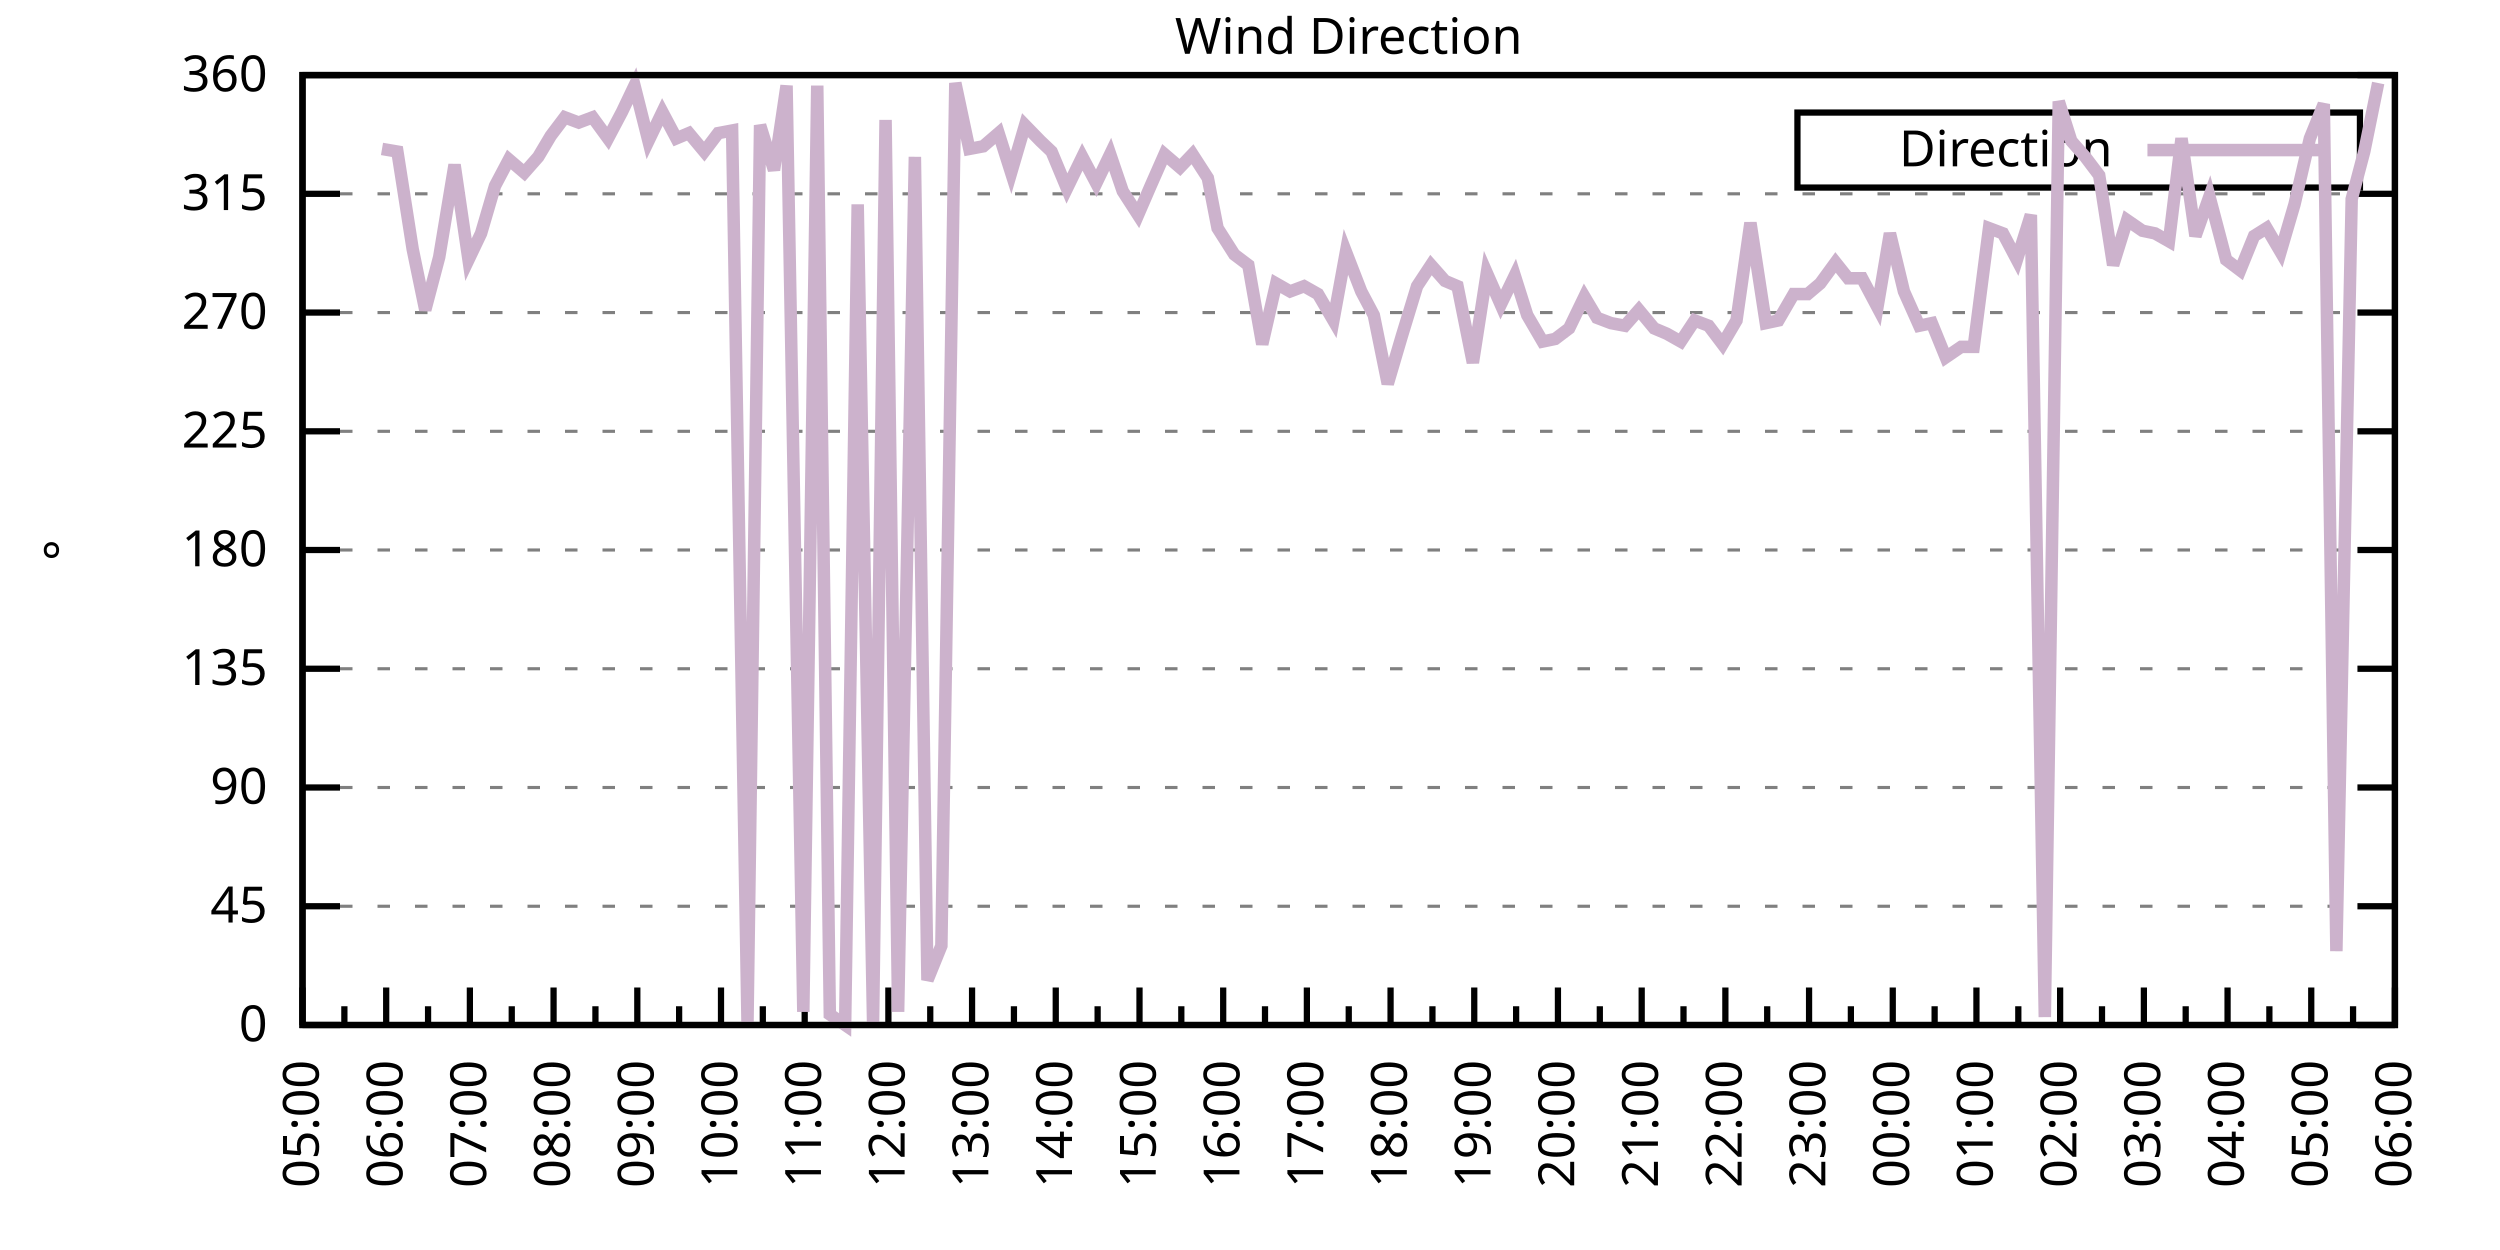
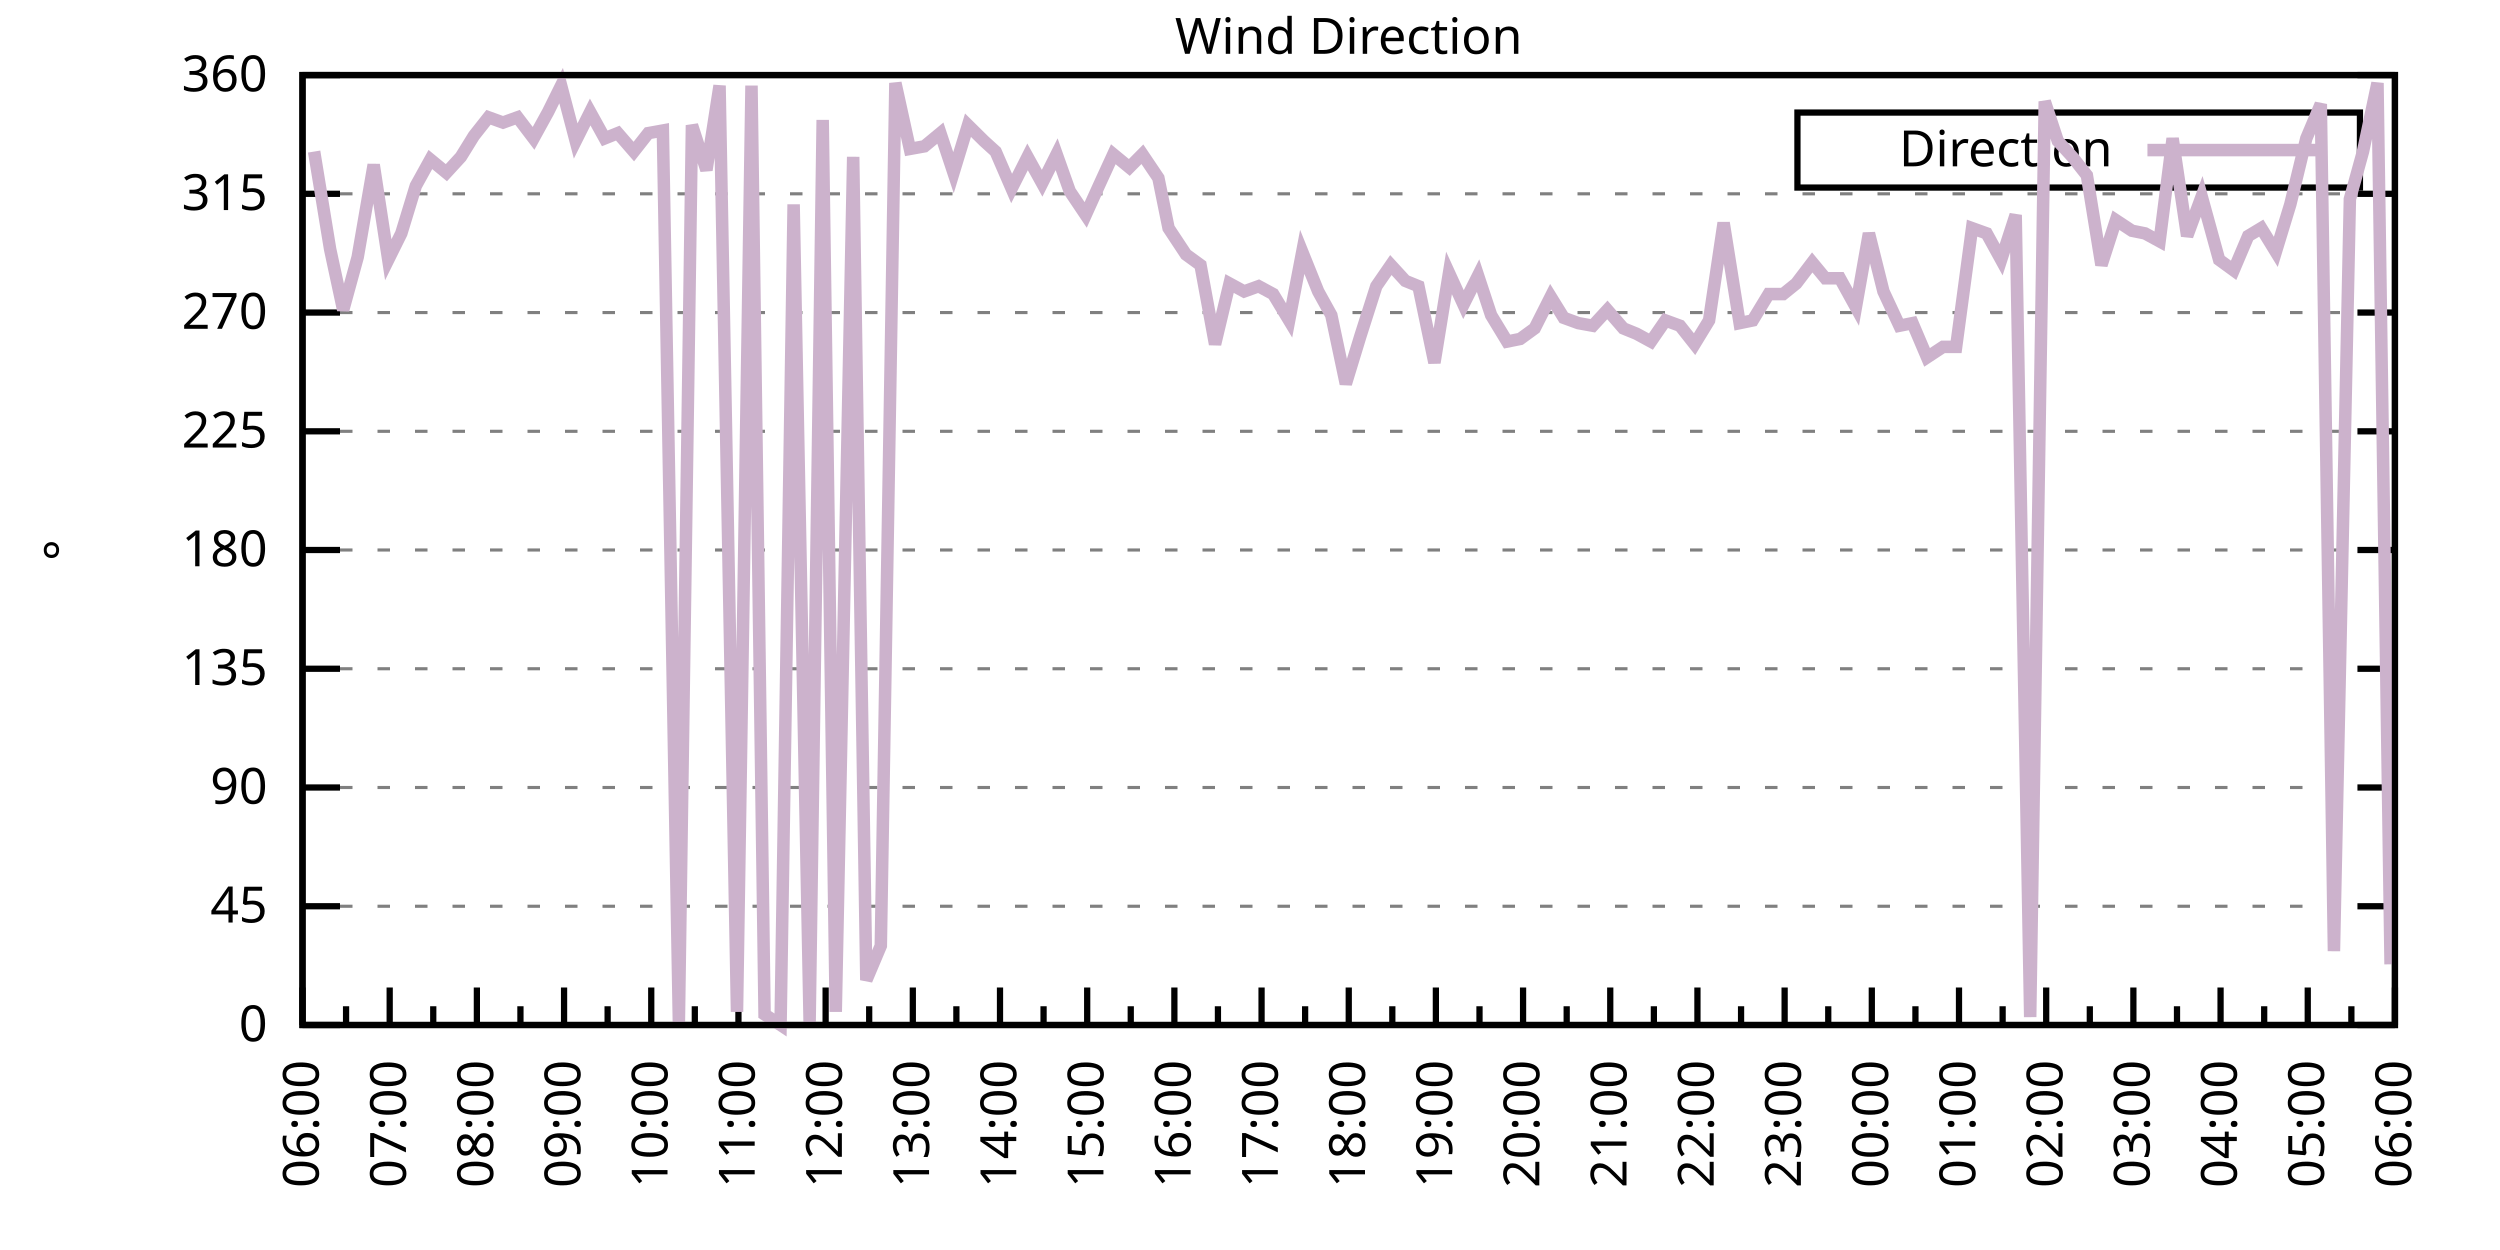
<svg xmlns="http://www.w3.org/2000/svg" xmlns:xlink="http://www.w3.org/1999/xlink" width="400" height="200" viewBox="0 0 400 200">
  <g id="gnuplot_canvas">
    <rect x="0" y="0" width="400" height="200" fill="none" />
    <defs>
      <circle id="gpDot" r="0.5" stroke-width="0.5" stroke="currentColor" />
      <path id="gpPt0" stroke-width="0.333" stroke="currentColor" d="M-1,0 h2 M0,-1 v2" />
      <path id="gpPt1" stroke-width="0.333" stroke="currentColor" d="M-1,-1 L1,1 M1,-1 L-1,1" />
      <path id="gpPt2" stroke-width="0.333" stroke="currentColor" d="M-1,0 L1,0 M0,-1 L0,1 M-1,-1 L1,1 M-1,1 L1,-1" />
      <rect id="gpPt3" stroke-width="0.333" stroke="currentColor" x="-1" y="-1" width="2" height="2" />
      <rect id="gpPt4" stroke-width="0.333" stroke="currentColor" fill="currentColor" x="-1" y="-1" width="2" height="2" />
      <circle id="gpPt5" stroke-width="0.333" stroke="currentColor" cx="0" cy="0" r="1" />
      <use xlink:href="#gpPt5" id="gpPt6" fill="currentColor" stroke="none" />
      <path id="gpPt7" stroke-width="0.333" stroke="currentColor" d="M0,-1.33 L-1.33,0.67 L1.33,0.67 z" />
      <use xlink:href="#gpPt7" id="gpPt8" fill="currentColor" stroke="none" />
      <use xlink:href="#gpPt7" id="gpPt9" stroke="currentColor" transform="rotate(180)" />
      <use xlink:href="#gpPt9" id="gpPt10" fill="currentColor" stroke="none" />
      <use xlink:href="#gpPt3" id="gpPt11" stroke="currentColor" transform="rotate(45)" />
      <use xlink:href="#gpPt11" id="gpPt12" fill="currentColor" stroke="none" />
      <path id="gpPt13" stroke-width="0.333" stroke="currentColor" d="M0,1.330 L1.265,0.411 L0.782,-1.067 L-0.782,-1.076 L-1.265,0.411 z" />
      <use xlink:href="#gpPt13" id="gpPt14" fill="currentColor" stroke="none" />
      <filter id="textbox" filterUnits="objectBoundingBox" x="0" y="0" height="1" width="1">
        <feFlood flood-color="white" flood-opacity="1" result="bgnd" />
        <feComposite in="SourceGraphic" in2="bgnd" operator="atop" />
      </filter>
      <filter id="greybox" filterUnits="objectBoundingBox" x="0" y="0" height="1" width="1">
        <feFlood flood-color="lightgrey" flood-opacity="1" result="grey" />
        <feComposite in="SourceGraphic" in2="grey" operator="atop" />
      </filter>
    </defs>
    <g fill="none" color="white" stroke="currentColor" stroke-width="1.00" stroke-linecap="butt" stroke-linejoin="miter">
</g>
    <g fill="none" color="black" stroke="currentColor" stroke-width="1.00" stroke-linecap="butt" stroke-linejoin="miter">
      <g stroke="none" shape-rendering="crispEdges">
        <polygon fill="rgb(255, 255, 255)" points="48.40,164.00 383.18,164.00 383.18,12.02 48.40,12.02 " />
      </g>
    </g>
    <g fill="none" color="black" stroke="currentColor" stroke-width="1.00" stroke-linecap="butt" stroke-linejoin="miter">
</g>
    <g fill="none" color="black" stroke="black" stroke-width="0.50" stroke-linecap="butt" stroke-linejoin="miter">
</g>
    <g fill="none" color="gray" stroke="currentColor" stroke-width="0.50" stroke-linecap="butt" stroke-linejoin="miter">
      <path stroke="gray" stroke-dasharray="2,4" class="gridline" d="M48.40,164.00 L383.19,164.00  " />
    </g>
    <g fill="none" color="gray" stroke="gray" stroke-width="1.00" stroke-linecap="butt" stroke-linejoin="miter">
</g>
    <g fill="none" color="black" stroke="currentColor" stroke-width="1.00" stroke-linecap="butt" stroke-linejoin="miter">
      <path stroke="black" d="M48.40,164.00 L54.40,164.00 M383.19,164.00 L377.19,164.00  " />
      <g transform="translate(42.80,166.60)" stroke="none" fill="black" font-family="Sans" font-size="8.00" text-anchor="end">
        <text>
          <tspan font-family="Sans"> 0</tspan>
        </text>
      </g>
    </g>
    <g fill="none" color="black" stroke="currentColor" stroke-width="1.00" stroke-linecap="butt" stroke-linejoin="miter">
</g>
    <g fill="none" color="black" stroke="black" stroke-width="0.50" stroke-linecap="butt" stroke-linejoin="miter">
</g>
    <g fill="none" color="gray" stroke="currentColor" stroke-width="0.50" stroke-linecap="butt" stroke-linejoin="miter">
      <path stroke="gray" stroke-dasharray="2,4" class="gridline" d="M48.40,145.00 L383.19,145.00  " />
    </g>
    <g fill="none" color="gray" stroke="gray" stroke-width="1.00" stroke-linecap="butt" stroke-linejoin="miter">
</g>
    <g fill="none" color="black" stroke="currentColor" stroke-width="1.00" stroke-linecap="butt" stroke-linejoin="miter">
      <path stroke="black" d="M48.40,145.00 L54.40,145.00 M383.19,145.00 L377.19,145.00  " />
      <g transform="translate(42.80,147.60)" stroke="none" fill="black" font-family="Sans" font-size="8.00" text-anchor="end">
        <text>
          <tspan font-family="Sans"> 45</tspan>
        </text>
      </g>
    </g>
    <g fill="none" color="black" stroke="currentColor" stroke-width="1.00" stroke-linecap="butt" stroke-linejoin="miter">
</g>
    <g fill="none" color="black" stroke="black" stroke-width="0.50" stroke-linecap="butt" stroke-linejoin="miter">
</g>
    <g fill="none" color="gray" stroke="currentColor" stroke-width="0.50" stroke-linecap="butt" stroke-linejoin="miter">
      <path stroke="gray" stroke-dasharray="2,4" class="gridline" d="M48.40,126.00 L383.19,126.00  " />
    </g>
    <g fill="none" color="gray" stroke="gray" stroke-width="1.00" stroke-linecap="butt" stroke-linejoin="miter">
</g>
    <g fill="none" color="black" stroke="currentColor" stroke-width="1.00" stroke-linecap="butt" stroke-linejoin="miter">
      <path stroke="black" d="M48.40,126.00 L54.40,126.00 M383.19,126.00 L377.19,126.00  " />
      <g transform="translate(42.80,128.60)" stroke="none" fill="black" font-family="Sans" font-size="8.00" text-anchor="end">
        <text>
          <tspan font-family="Sans"> 90</tspan>
        </text>
      </g>
    </g>
    <g fill="none" color="black" stroke="currentColor" stroke-width="1.00" stroke-linecap="butt" stroke-linejoin="miter">
</g>
    <g fill="none" color="black" stroke="black" stroke-width="0.50" stroke-linecap="butt" stroke-linejoin="miter">
</g>
    <g fill="none" color="gray" stroke="currentColor" stroke-width="0.50" stroke-linecap="butt" stroke-linejoin="miter">
      <path stroke="gray" stroke-dasharray="2,4" class="gridline" d="M48.40,107.00 L383.19,107.00  " />
    </g>
    <g fill="none" color="gray" stroke="gray" stroke-width="1.00" stroke-linecap="butt" stroke-linejoin="miter">
</g>
    <g fill="none" color="black" stroke="currentColor" stroke-width="1.00" stroke-linecap="butt" stroke-linejoin="miter">
      <path stroke="black" d="M48.40,107.00 L54.40,107.00 M383.19,107.00 L377.19,107.00  " />
      <g transform="translate(42.80,109.60)" stroke="none" fill="black" font-family="Sans" font-size="8.00" text-anchor="end">
        <text>
          <tspan font-family="Sans"> 135</tspan>
        </text>
      </g>
    </g>
    <g fill="none" color="black" stroke="currentColor" stroke-width="1.00" stroke-linecap="butt" stroke-linejoin="miter">
</g>
    <g fill="none" color="black" stroke="black" stroke-width="0.50" stroke-linecap="butt" stroke-linejoin="miter">
</g>
    <g fill="none" color="gray" stroke="currentColor" stroke-width="0.50" stroke-linecap="butt" stroke-linejoin="miter">
      <path stroke="gray" stroke-dasharray="2,4" class="gridline" d="M48.40,88.00 L383.19,88.00  " />
    </g>
    <g fill="none" color="gray" stroke="gray" stroke-width="1.00" stroke-linecap="butt" stroke-linejoin="miter">
</g>
    <g fill="none" color="black" stroke="currentColor" stroke-width="1.00" stroke-linecap="butt" stroke-linejoin="miter">
      <path stroke="black" d="M48.40,88.00 L54.40,88.00 M383.19,88.00 L377.19,88.00  " />
      <g transform="translate(42.80,90.60)" stroke="none" fill="black" font-family="Sans" font-size="8.00" text-anchor="end">
        <text>
          <tspan font-family="Sans"> 180</tspan>
        </text>
      </g>
    </g>
    <g fill="none" color="black" stroke="currentColor" stroke-width="1.00" stroke-linecap="butt" stroke-linejoin="miter">
</g>
    <g fill="none" color="black" stroke="black" stroke-width="0.50" stroke-linecap="butt" stroke-linejoin="miter">
</g>
    <g fill="none" color="gray" stroke="currentColor" stroke-width="0.50" stroke-linecap="butt" stroke-linejoin="miter">
      <path stroke="gray" stroke-dasharray="2,4" class="gridline" d="M48.40,69.01 L383.19,69.01  " />
    </g>
    <g fill="none" color="gray" stroke="gray" stroke-width="1.00" stroke-linecap="butt" stroke-linejoin="miter">
</g>
    <g fill="none" color="black" stroke="currentColor" stroke-width="1.00" stroke-linecap="butt" stroke-linejoin="miter">
      <path stroke="black" d="M48.40,69.01 L54.40,69.01 M383.19,69.01 L377.19,69.01  " />
      <g transform="translate(42.80,71.61)" stroke="none" fill="black" font-family="Sans" font-size="8.00" text-anchor="end">
        <text>
          <tspan font-family="Sans"> 225</tspan>
        </text>
      </g>
    </g>
    <g fill="none" color="black" stroke="currentColor" stroke-width="1.00" stroke-linecap="butt" stroke-linejoin="miter">
</g>
    <g fill="none" color="black" stroke="black" stroke-width="0.50" stroke-linecap="butt" stroke-linejoin="miter">
</g>
    <g fill="none" color="gray" stroke="currentColor" stroke-width="0.50" stroke-linecap="butt" stroke-linejoin="miter">
      <path stroke="gray" stroke-dasharray="2,4" class="gridline" d="M48.40,50.01 L383.19,50.01  " />
    </g>
    <g fill="none" color="gray" stroke="gray" stroke-width="1.00" stroke-linecap="butt" stroke-linejoin="miter">
</g>
    <g fill="none" color="black" stroke="currentColor" stroke-width="1.00" stroke-linecap="butt" stroke-linejoin="miter">
      <path stroke="black" d="M48.40,50.01 L54.40,50.01 M383.19,50.01 L377.19,50.01  " />
      <g transform="translate(42.80,52.61)" stroke="none" fill="black" font-family="Sans" font-size="8.00" text-anchor="end">
        <text>
          <tspan font-family="Sans"> 270</tspan>
        </text>
      </g>
    </g>
    <g fill="none" color="black" stroke="currentColor" stroke-width="1.00" stroke-linecap="butt" stroke-linejoin="miter">
</g>
    <g fill="none" color="black" stroke="black" stroke-width="0.50" stroke-linecap="butt" stroke-linejoin="miter">
</g>
    <g fill="none" color="gray" stroke="currentColor" stroke-width="0.50" stroke-linecap="butt" stroke-linejoin="miter">
      <path stroke="gray" stroke-dasharray="2,4" class="gridline" d="M48.40,31.01 L383.19,31.01  " />
    </g>
    <g fill="none" color="gray" stroke="gray" stroke-width="1.00" stroke-linecap="butt" stroke-linejoin="miter">
</g>
    <g fill="none" color="black" stroke="currentColor" stroke-width="1.00" stroke-linecap="butt" stroke-linejoin="miter">
      <path stroke="black" d="M48.40,31.01 L54.40,31.01 M383.19,31.01 L377.19,31.01  " />
      <g transform="translate(42.80,33.61)" stroke="none" fill="black" font-family="Sans" font-size="8.00" text-anchor="end">
        <text>
          <tspan font-family="Sans"> 315</tspan>
        </text>
      </g>
    </g>
    <g fill="none" color="black" stroke="currentColor" stroke-width="1.00" stroke-linecap="butt" stroke-linejoin="miter">
</g>
    <g fill="none" color="black" stroke="black" stroke-width="0.50" stroke-linecap="butt" stroke-linejoin="miter">
</g>
    <g fill="none" color="gray" stroke="currentColor" stroke-width="0.50" stroke-linecap="butt" stroke-linejoin="miter">
      <path stroke="gray" stroke-dasharray="2,4" class="gridline" d="M48.40,12.01 L383.19,12.01  " />
    </g>
    <g fill="none" color="gray" stroke="gray" stroke-width="1.00" stroke-linecap="butt" stroke-linejoin="miter">
</g>
    <g fill="none" color="black" stroke="currentColor" stroke-width="1.00" stroke-linecap="butt" stroke-linejoin="miter">
      <path stroke="black" d="M48.40,12.01 L54.40,12.01 M383.19,12.01 L377.19,12.01  " />
      <g transform="translate(42.80,14.61)" stroke="none" fill="black" font-family="Sans" font-size="8.00" text-anchor="end">
        <text>
          <tspan font-family="Sans"> 360</tspan>
        </text>
      </g>
    </g>
    <g fill="none" color="black" stroke="currentColor" stroke-width="1.00" stroke-linecap="butt" stroke-linejoin="miter">
      <path stroke="black" d="M48.40,164.00 L48.40,158.00  " />
      <g transform="translate(51.00,169.60) rotate(270)" stroke="none" fill="black" font-family="Sans" font-size="8.00" text-anchor="end">
        <text>
+           <tspan font-family="Sans">06:00</tspan>
+         </text>
+       </g>
+     </g>
+     <g fill="none" color="black" stroke="currentColor" stroke-width="1.00" stroke-linecap="butt" stroke-linejoin="miter">
+       <path stroke="black" d="M55.37,164.00 L55.37,161.00 M62.35,164.00 L62.35,158.00  " />
+       <g transform="translate(64.95,169.60) rotate(270)" stroke="none" fill="black" font-family="Sans" font-size="8.00" text-anchor="end">
+         <text>
+           <tspan font-family="Sans">07:00</tspan>
+         </text>
+       </g>
+     </g>
+     <g fill="none" color="black" stroke="currentColor" stroke-width="1.00" stroke-linecap="butt" stroke-linejoin="miter">
+       <path stroke="black" d="M69.32,164.00 L69.32,161.00 M76.30,164.00 L76.30,158.00  " />
+       <g transform="translate(78.90,169.60) rotate(270)" stroke="none" fill="black" font-family="Sans" font-size="8.00" text-anchor="end">
+         <text>
+           <tspan font-family="Sans">08:00</tspan>
+         </text>
+       </g>
+     </g>
+     <g fill="none" color="black" stroke="currentColor" stroke-width="1.00" stroke-linecap="butt" stroke-linejoin="miter">
+       <path stroke="black" d="M83.27,164.00 L83.27,161.00 M90.25,164.00 L90.25,158.00  " />
+       <g transform="translate(92.85,169.60) rotate(270)" stroke="none" fill="black" font-family="Sans" font-size="8.00" text-anchor="end">
+         <text>
+           <tspan font-family="Sans">09:00</tspan>
+         </text>
+       </g>
+     </g>
+     <g fill="none" color="black" stroke="currentColor" stroke-width="1.00" stroke-linecap="butt" stroke-linejoin="miter">
+       <path stroke="black" d="M97.22,164.00 L97.22,161.00 M104.20,164.00 L104.20,158.00  " />
+       <g transform="translate(106.80,169.60) rotate(270)" stroke="none" fill="black" font-family="Sans" font-size="8.00" text-anchor="end">
+         <text>
+           <tspan font-family="Sans">10:00</tspan>
+         </text>
+       </g>
+     </g>
+     <g fill="none" color="black" stroke="currentColor" stroke-width="1.00" stroke-linecap="butt" stroke-linejoin="miter">
+       <path stroke="black" d="M111.17,164.00 L111.17,161.00 M118.15,164.00 L118.15,158.00  " />
+       <g transform="translate(120.75,169.60) rotate(270)" stroke="none" fill="black" font-family="Sans" font-size="8.00" text-anchor="end">
+         <text>
+           <tspan font-family="Sans">11:00</tspan>
+         </text>
+       </g>
+     </g>
+     <g fill="none" color="black" stroke="currentColor" stroke-width="1.00" stroke-linecap="butt" stroke-linejoin="miter">
+       <path stroke="black" d="M125.12,164.00 L125.12,161.00 M132.10,164.00 L132.10,158.00  " />
+       <g transform="translate(134.70,169.60) rotate(270)" stroke="none" fill="black" font-family="Sans" font-size="8.00" text-anchor="end">
+         <text>
+           <tspan font-family="Sans">12:00</tspan>
+         </text>
+       </g>
+     </g>
+     <g fill="none" color="black" stroke="currentColor" stroke-width="1.00" stroke-linecap="butt" stroke-linejoin="miter">
+       <path stroke="black" d="M139.07,164.00 L139.07,161.00 M146.05,164.00 L146.05,158.00  " />
+       <g transform="translate(148.65,169.60) rotate(270)" stroke="none" fill="black" font-family="Sans" font-size="8.00" text-anchor="end">
+         <text>
+           <tspan font-family="Sans">13:00</tspan>
+         </text>
+       </g>
+     </g>
+     <g fill="none" color="black" stroke="currentColor" stroke-width="1.00" stroke-linecap="butt" stroke-linejoin="miter">
+       <path stroke="black" d="M153.02,164.00 L153.02,161.00 M160.00,164.00 L160.00,158.00  " />
+       <g transform="translate(162.60,169.60) rotate(270)" stroke="none" fill="black" font-family="Sans" font-size="8.00" text-anchor="end">
+         <text>
+           <tspan font-family="Sans">14:00</tspan>
+         </text>
+       </g>
+     </g>
+     <g fill="none" color="black" stroke="currentColor" stroke-width="1.00" stroke-linecap="butt" stroke-linejoin="miter">
+       <path stroke="black" d="M166.97,164.00 L166.97,161.00 M173.95,164.00 L173.95,158.00  " />
+       <g transform="translate(176.55,169.60) rotate(270)" stroke="none" fill="black" font-family="Sans" font-size="8.00" text-anchor="end">
+         <text>
+           <tspan font-family="Sans">15:00</tspan>
+         </text>
+       </g>
+     </g>
+     <g fill="none" color="black" stroke="currentColor" stroke-width="1.00" stroke-linecap="butt" stroke-linejoin="miter">
+       <path stroke="black" d="M180.92,164.00 L180.92,161.00 M187.90,164.00 L187.90,158.00  " />
+       <g transform="translate(190.50,169.60) rotate(270)" stroke="none" fill="black" font-family="Sans" font-size="8.00" text-anchor="end">
+         <text>
+           <tspan font-family="Sans">16:00</tspan>
+         </text>
+       </g>
+     </g>
+     <g fill="none" color="black" stroke="currentColor" stroke-width="1.00" stroke-linecap="butt" stroke-linejoin="miter">
+       <path stroke="black" d="M194.87,164.00 L194.87,161.00 M201.85,164.00 L201.85,158.00  " />
+       <g transform="translate(204.45,169.60) rotate(270)" stroke="none" fill="black" font-family="Sans" font-size="8.00" text-anchor="end">
+         <text>
+           <tspan font-family="Sans">17:00</tspan>
+         </text>
+       </g>
+     </g>
+     <g fill="none" color="black" stroke="currentColor" stroke-width="1.00" stroke-linecap="butt" stroke-linejoin="miter">
+       <path stroke="black" d="M208.82,164.00 L208.82,161.00 M215.80,164.00 L215.80,158.00  " />
+       <g transform="translate(218.40,169.60) rotate(270)" stroke="none" fill="black" font-family="Sans" font-size="8.00" text-anchor="end">
+         <text>
+           <tspan font-family="Sans">18:00</tspan>
+         </text>
+       </g>
+     </g>
+     <g fill="none" color="black" stroke="currentColor" stroke-width="1.00" stroke-linecap="butt" stroke-linejoin="miter">
+       <path stroke="black" d="M222.77,164.00 L222.77,161.00 M229.74,164.00 L229.74,158.00  " />
+       <g transform="translate(232.34,169.60) rotate(270)" stroke="none" fill="black" font-family="Sans" font-size="8.00" text-anchor="end">
+         <text>
+           <tspan font-family="Sans">19:00</tspan>
+         </text>
+       </g>
+     </g>
+     <g fill="none" color="black" stroke="currentColor" stroke-width="1.00" stroke-linecap="butt" stroke-linejoin="miter">
+       <path stroke="black" d="M236.72,164.00 L236.72,161.00 M243.69,164.00 L243.69,158.00  " />
+       <g transform="translate(246.29,169.60) rotate(270)" stroke="none" fill="black" font-family="Sans" font-size="8.00" text-anchor="end">
+         <text>
+           <tspan font-family="Sans">20:00</tspan>
+         </text>
+       </g>
+     </g>
+     <g fill="none" color="black" stroke="currentColor" stroke-width="1.00" stroke-linecap="butt" stroke-linejoin="miter">
+       <path stroke="black" d="M250.67,164.00 L250.67,161.00 M257.64,164.00 L257.64,158.00  " />
+       <g transform="translate(260.24,169.60) rotate(270)" stroke="none" fill="black" font-family="Sans" font-size="8.00" text-anchor="end">
+         <text>
+           <tspan font-family="Sans">21:00</tspan>
+         </text>
+       </g>
+     </g>
+     <g fill="none" color="black" stroke="currentColor" stroke-width="1.00" stroke-linecap="butt" stroke-linejoin="miter">
+       <path stroke="black" d="M264.62,164.00 L264.62,161.00 M271.59,164.00 L271.59,158.00  " />
+       <g transform="translate(274.19,169.60) rotate(270)" stroke="none" fill="black" font-family="Sans" font-size="8.00" text-anchor="end">
+         <text>
+           <tspan font-family="Sans">22:00</tspan>
+         </text>
+       </g>
+     </g>
+     <g fill="none" color="black" stroke="currentColor" stroke-width="1.00" stroke-linecap="butt" stroke-linejoin="miter">
+       <path stroke="black" d="M278.57,164.00 L278.57,161.00 M285.54,164.00 L285.54,158.00  " />
+       <g transform="translate(288.14,169.60) rotate(270)" stroke="none" fill="black" font-family="Sans" font-size="8.00" text-anchor="end">
+         <text>
+           <tspan font-family="Sans">23:00</tspan>
+         </text>
+       </g>
+     </g>
+     <g fill="none" color="black" stroke="currentColor" stroke-width="1.00" stroke-linecap="butt" stroke-linejoin="miter">
+       <path stroke="black" d="M292.52,164.00 L292.52,161.00 M299.49,164.00 L299.49,158.00  " />
+       <g transform="translate(302.09,169.60) rotate(270)" stroke="none" fill="black" font-family="Sans" font-size="8.00" text-anchor="end">
+         <text>
+           <tspan font-family="Sans">00:00</tspan>
+         </text>
+       </g>
+     </g>
+     <g fill="none" color="black" stroke="currentColor" stroke-width="1.00" stroke-linecap="butt" stroke-linejoin="miter">
+       <path stroke="black" d="M306.47,164.00 L306.47,161.00 M313.44,164.00 L313.44,158.00  " />
+       <g transform="translate(316.04,169.60) rotate(270)" stroke="none" fill="black" font-family="Sans" font-size="8.00" text-anchor="end">
+         <text>
+           <tspan font-family="Sans">01:00</tspan>
+         </text>
+       </g>
+     </g>
+     <g fill="none" color="black" stroke="currentColor" stroke-width="1.00" stroke-linecap="butt" stroke-linejoin="miter">
+       <path stroke="black" d="M320.42,164.00 L320.42,161.00 M327.39,164.00 L327.39,158.00  " />
+       <g transform="translate(329.99,169.60) rotate(270)" stroke="none" fill="black" font-family="Sans" font-size="8.00" text-anchor="end">
+         <text>
+           <tspan font-family="Sans">02:00</tspan>
+         </text>
+       </g>
+     </g>
+     <g fill="none" color="black" stroke="currentColor" stroke-width="1.00" stroke-linecap="butt" stroke-linejoin="miter">
+       <path stroke="black" d="M334.37,164.00 L334.37,161.00 M341.34,164.00 L341.34,158.00  " />
+       <g transform="translate(343.94,169.60) rotate(270)" stroke="none" fill="black" font-family="Sans" font-size="8.00" text-anchor="end">
+         <text>
+           <tspan font-family="Sans">03:00</tspan>
+         </text>
+       </g>
+     </g>
+     <g fill="none" color="black" stroke="currentColor" stroke-width="1.00" stroke-linecap="butt" stroke-linejoin="miter">
+       <path stroke="black" d="M348.32,164.00 L348.32,161.00 M355.29,164.00 L355.29,158.00  " />
+       <g transform="translate(357.89,169.60) rotate(270)" stroke="none" fill="black" font-family="Sans" font-size="8.00" text-anchor="end">
+         <text>
+           <tspan font-family="Sans">04:00</tspan>
+         </text>
+       </g>
+     </g>
+     <g fill="none" color="black" stroke="currentColor" stroke-width="1.00" stroke-linecap="butt" stroke-linejoin="miter">
+       <path stroke="black" d="M362.27,164.00 L362.27,161.00 M369.24,164.00 L369.24,158.00  " />
+       <g transform="translate(371.84,169.60) rotate(270)" stroke="none" fill="black" font-family="Sans" font-size="8.00" text-anchor="end">
+         <text>
          <tspan font-family="Sans">05:00</tspan>
        </text>
      </g>
    </g>
    <g fill="none" color="black" stroke="currentColor" stroke-width="1.00" stroke-linecap="butt" stroke-linejoin="miter">
-       <path stroke="black" d="M55.10,164.00 L55.10,161.00 M61.79,164.00 L61.79,158.00  " />
-       <g transform="translate(64.39,169.60) rotate(270)" stroke="none" fill="black" font-family="Sans" font-size="8.00" text-anchor="end">
-         <text>
-           <tspan font-family="Sans">06:00</tspan>
-         </text>
-       </g>
-     </g>
-     <g fill="none" color="black" stroke="currentColor" stroke-width="1.00" stroke-linecap="butt" stroke-linejoin="miter">
-       <path stroke="black" d="M68.49,164.00 L68.49,161.00 M75.18,164.00 L75.18,158.00  " />
-       <g transform="translate(77.78,169.60) rotate(270)" stroke="none" fill="black" font-family="Sans" font-size="8.00" text-anchor="end">
-         <text>
-           <tspan font-family="Sans">07:00</tspan>
-         </text>
-       </g>
-     </g>
-     <g fill="none" color="black" stroke="currentColor" stroke-width="1.00" stroke-linecap="butt" stroke-linejoin="miter">
-       <path stroke="black" d="M81.88,164.00 L81.88,161.00 M88.57,164.00 L88.57,158.00  " />
-       <g transform="translate(91.17,169.60) rotate(270)" stroke="none" fill="black" font-family="Sans" font-size="8.00" text-anchor="end">
-         <text>
-           <tspan font-family="Sans">08:00</tspan>
-         </text>
-       </g>
-     </g>
-     <g fill="none" color="black" stroke="currentColor" stroke-width="1.00" stroke-linecap="butt" stroke-linejoin="miter">
-       <path stroke="black" d="M95.27,164.00 L95.27,161.00 M101.97,164.00 L101.97,158.00  " />
-       <g transform="translate(104.57,169.60) rotate(270)" stroke="none" fill="black" font-family="Sans" font-size="8.00" text-anchor="end">
-         <text>
-           <tspan font-family="Sans">09:00</tspan>
-         </text>
-       </g>
-     </g>
-     <g fill="none" color="black" stroke="currentColor" stroke-width="1.00" stroke-linecap="butt" stroke-linejoin="miter">
-       <path stroke="black" d="M108.66,164.00 L108.66,161.00 M115.36,164.00 L115.36,158.00  " />
-       <g transform="translate(117.96,169.60) rotate(270)" stroke="none" fill="black" font-family="Sans" font-size="8.00" text-anchor="end">
-         <text>
-           <tspan font-family="Sans">10:00</tspan>
-         </text>
-       </g>
-     </g>
-     <g fill="none" color="black" stroke="currentColor" stroke-width="1.00" stroke-linecap="butt" stroke-linejoin="miter">
-       <path stroke="black" d="M122.05,164.00 L122.05,161.00 M128.75,164.00 L128.75,158.00  " />
-       <g transform="translate(131.35,169.60) rotate(270)" stroke="none" fill="black" font-family="Sans" font-size="8.00" text-anchor="end">
-         <text>
-           <tspan font-family="Sans">11:00</tspan>
-         </text>
-       </g>
-     </g>
-     <g fill="none" color="black" stroke="currentColor" stroke-width="1.00" stroke-linecap="butt" stroke-linejoin="miter">
-       <path stroke="black" d="M135.45,164.00 L135.45,161.00 M142.14,164.00 L142.14,158.00  " />
-       <g transform="translate(144.74,169.60) rotate(270)" stroke="none" fill="black" font-family="Sans" font-size="8.00" text-anchor="end">
-         <text>
-           <tspan font-family="Sans">12:00</tspan>
-         </text>
-       </g>
-     </g>
-     <g fill="none" color="black" stroke="currentColor" stroke-width="1.00" stroke-linecap="butt" stroke-linejoin="miter">
-       <path stroke="black" d="M148.84,164.00 L148.84,161.00 M155.53,164.00 L155.53,158.00  " />
-       <g transform="translate(158.13,169.60) rotate(270)" stroke="none" fill="black" font-family="Sans" font-size="8.00" text-anchor="end">
-         <text>
-           <tspan font-family="Sans">13:00</tspan>
-         </text>
-       </g>
-     </g>
-     <g fill="none" color="black" stroke="currentColor" stroke-width="1.00" stroke-linecap="butt" stroke-linejoin="miter">
-       <path stroke="black" d="M162.23,164.00 L162.23,161.00 M168.92,164.00 L168.92,158.00  " />
-       <g transform="translate(171.52,169.60) rotate(270)" stroke="none" fill="black" font-family="Sans" font-size="8.00" text-anchor="end">
-         <text>
-           <tspan font-family="Sans">14:00</tspan>
-         </text>
-       </g>
-     </g>
-     <g fill="none" color="black" stroke="currentColor" stroke-width="1.00" stroke-linecap="butt" stroke-linejoin="miter">
-       <path stroke="black" d="M175.62,164.00 L175.62,161.00 M182.32,164.00 L182.32,158.00  " />
-       <g transform="translate(184.92,169.60) rotate(270)" stroke="none" fill="black" font-family="Sans" font-size="8.00" text-anchor="end">
-         <text>
-           <tspan font-family="Sans">15:00</tspan>
-         </text>
-       </g>
-     </g>
-     <g fill="none" color="black" stroke="currentColor" stroke-width="1.00" stroke-linecap="butt" stroke-linejoin="miter">
-       <path stroke="black" d="M189.01,164.00 L189.01,161.00 M195.71,164.00 L195.71,158.00  " />
-       <g transform="translate(198.31,169.60) rotate(270)" stroke="none" fill="black" font-family="Sans" font-size="8.00" text-anchor="end">
-         <text>
-           <tspan font-family="Sans">16:00</tspan>
-         </text>
-       </g>
-     </g>
-     <g fill="none" color="black" stroke="currentColor" stroke-width="1.00" stroke-linecap="butt" stroke-linejoin="miter">
-       <path stroke="black" d="M202.40,164.00 L202.40,161.00 M209.10,164.00 L209.10,158.00  " />
-       <g transform="translate(211.70,169.60) rotate(270)" stroke="none" fill="black" font-family="Sans" font-size="8.00" text-anchor="end">
-         <text>
-           <tspan font-family="Sans">17:00</tspan>
-         </text>
-       </g>
-     </g>
-     <g fill="none" color="black" stroke="currentColor" stroke-width="1.00" stroke-linecap="butt" stroke-linejoin="miter">
-       <path stroke="black" d="M215.80,164.00 L215.80,161.00 M222.49,164.00 L222.49,158.00  " />
-       <g transform="translate(225.09,169.60) rotate(270)" stroke="none" fill="black" font-family="Sans" font-size="8.00" text-anchor="end">
-         <text>
-           <tspan font-family="Sans">18:00</tspan>
-         </text>
-       </g>
-     </g>
-     <g fill="none" color="black" stroke="currentColor" stroke-width="1.00" stroke-linecap="butt" stroke-linejoin="miter">
-       <path stroke="black" d="M229.19,164.00 L229.19,161.00 M235.88,164.00 L235.88,158.00  " />
-       <g transform="translate(238.48,169.60) rotate(270)" stroke="none" fill="black" font-family="Sans" font-size="8.00" text-anchor="end">
-         <text>
-           <tspan font-family="Sans">19:00</tspan>
-         </text>
-       </g>
-     </g>
-     <g fill="none" color="black" stroke="currentColor" stroke-width="1.00" stroke-linecap="butt" stroke-linejoin="miter">
-       <path stroke="black" d="M242.58,164.00 L242.58,161.00 M249.27,164.00 L249.27,158.00  " />
-       <g transform="translate(251.87,169.60) rotate(270)" stroke="none" fill="black" font-family="Sans" font-size="8.00" text-anchor="end">
-         <text>
-           <tspan font-family="Sans">20:00</tspan>
-         </text>
-       </g>
-     </g>
-     <g fill="none" color="black" stroke="currentColor" stroke-width="1.00" stroke-linecap="butt" stroke-linejoin="miter">
-       <path stroke="black" d="M255.97,164.00 L255.97,161.00 M262.67,164.00 L262.67,158.00  " />
-       <g transform="translate(265.27,169.60) rotate(270)" stroke="none" fill="black" font-family="Sans" font-size="8.00" text-anchor="end">
-         <text>
-           <tspan font-family="Sans">21:00</tspan>
-         </text>
-       </g>
-     </g>
-     <g fill="none" color="black" stroke="currentColor" stroke-width="1.00" stroke-linecap="butt" stroke-linejoin="miter">
-       <path stroke="black" d="M269.36,164.00 L269.36,161.00 M276.06,164.00 L276.06,158.00  " />
-       <g transform="translate(278.66,169.60) rotate(270)" stroke="none" fill="black" font-family="Sans" font-size="8.00" text-anchor="end">
-         <text>
-           <tspan font-family="Sans">22:00</tspan>
-         </text>
-       </g>
-     </g>
-     <g fill="none" color="black" stroke="currentColor" stroke-width="1.00" stroke-linecap="butt" stroke-linejoin="miter">
-       <path stroke="black" d="M282.75,164.00 L282.75,161.00 M289.45,164.00 L289.45,158.00  " />
-       <g transform="translate(292.05,169.60) rotate(270)" stroke="none" fill="black" font-family="Sans" font-size="8.00" text-anchor="end">
-         <text>
-           <tspan font-family="Sans">23:00</tspan>
-         </text>
-       </g>
-     </g>
-     <g fill="none" color="black" stroke="currentColor" stroke-width="1.00" stroke-linecap="butt" stroke-linejoin="miter">
-       <path stroke="black" d="M296.14,164.00 L296.14,161.00 M302.84,164.00 L302.84,158.00  " />
-       <g transform="translate(305.44,169.60) rotate(270)" stroke="none" fill="black" font-family="Sans" font-size="8.00" text-anchor="end">
-         <text>
-           <tspan font-family="Sans">00:00</tspan>
-         </text>
-       </g>
-     </g>
-     <g fill="none" color="black" stroke="currentColor" stroke-width="1.00" stroke-linecap="butt" stroke-linejoin="miter">
-       <path stroke="black" d="M309.54,164.00 L309.54,161.00 M316.23,164.00 L316.23,158.00  " />
-       <g transform="translate(318.83,169.60) rotate(270)" stroke="none" fill="black" font-family="Sans" font-size="8.00" text-anchor="end">
-         <text>
-           <tspan font-family="Sans">01:00</tspan>
-         </text>
-       </g>
-     </g>
-     <g fill="none" color="black" stroke="currentColor" stroke-width="1.00" stroke-linecap="butt" stroke-linejoin="miter">
-       <path stroke="black" d="M322.93,164.00 L322.93,161.00 M329.62,164.00 L329.62,158.00  " />
-       <g transform="translate(332.22,169.60) rotate(270)" stroke="none" fill="black" font-family="Sans" font-size="8.00" text-anchor="end">
-         <text>
-           <tspan font-family="Sans">02:00</tspan>
-         </text>
-       </g>
-     </g>
-     <g fill="none" color="black" stroke="currentColor" stroke-width="1.00" stroke-linecap="butt" stroke-linejoin="miter">
-       <path stroke="black" d="M336.32,164.00 L336.32,161.00 M343.02,164.00 L343.02,158.00  " />
-       <g transform="translate(345.62,169.60) rotate(270)" stroke="none" fill="black" font-family="Sans" font-size="8.00" text-anchor="end">
-         <text>
-           <tspan font-family="Sans">03:00</tspan>
-         </text>
-       </g>
-     </g>
-     <g fill="none" color="black" stroke="currentColor" stroke-width="1.00" stroke-linecap="butt" stroke-linejoin="miter">
-       <path stroke="black" d="M349.71,164.00 L349.71,161.00 M356.41,164.00 L356.41,158.00  " />
-       <g transform="translate(359.01,169.60) rotate(270)" stroke="none" fill="black" font-family="Sans" font-size="8.00" text-anchor="end">
-         <text>
-           <tspan font-family="Sans">04:00</tspan>
-         </text>
-       </g>
-     </g>
-     <g fill="none" color="black" stroke="currentColor" stroke-width="1.00" stroke-linecap="butt" stroke-linejoin="miter">
-       <path stroke="black" d="M363.10,164.00 L363.10,161.00 M369.80,164.00 L369.80,158.00  " />
-       <g transform="translate(372.40,169.60) rotate(270)" stroke="none" fill="black" font-family="Sans" font-size="8.00" text-anchor="end">
-         <text>
-           <tspan font-family="Sans">05:00</tspan>
-         </text>
-       </g>
-     </g>
-     <g fill="none" color="black" stroke="currentColor" stroke-width="1.00" stroke-linecap="butt" stroke-linejoin="miter">
-       <path stroke="black" d="M376.49,164.00 L376.49,161.00 M383.19,164.00 L383.19,158.00  " />
+       <path stroke="black" d="M376.22,164.00 L376.22,161.00 M383.19,164.00 L383.19,158.00  " />
      <g transform="translate(385.79,169.60) rotate(270)" stroke="none" fill="black" font-family="Sans" font-size="8.00" text-anchor="end">
        <text>
          <tspan font-family="Sans">06:00</tspan>
        </text>
      </g>
    </g>
    <g fill="none" color="black" stroke="currentColor" stroke-width="1.00" stroke-linecap="butt" stroke-linejoin="miter">
</g>
    <g fill="none" color="black" stroke="currentColor" stroke-width="1.00" stroke-linecap="butt" stroke-linejoin="miter">
      <path stroke="black" d="M48.40,12.01 L48.40,164.00 L383.19,164.00 L383.19,12.01 L48.40,12.01 Z  " />
    </g>
    <g fill="none" color="black" stroke="currentColor" stroke-width="1.00" stroke-linecap="butt" stroke-linejoin="miter">
      <g transform="translate(12.80,88.01) rotate(270)" stroke="none" fill="black" font-family="Sans" font-size="8.00" text-anchor="middle">
        <text>
          <tspan font-family="Sans">°</tspan>
        </text>
      </g>
    </g>
    <g fill="none" color="black" stroke="currentColor" stroke-width="1.00" stroke-linecap="butt" stroke-linejoin="miter">
</g>
    <g fill="none" color="black" stroke="currentColor" stroke-width="1.00" stroke-linecap="butt" stroke-linejoin="miter">
      <path stroke="black" d="M287.59,30.01 L287.59,18.01 L377.59,18.01 L377.59,30.01 L287.59,30.01 Z  " />
    </g>
    <g id="Wind_direction_plot_1">
      <g fill="none" color="white" stroke="black" stroke-width="2.00" stroke-linecap="butt" stroke-linejoin="miter">
</g>
      <g fill="none" color="black" stroke="currentColor" stroke-width="2.00" stroke-linecap="butt" stroke-linejoin="miter">
        <g transform="translate(337.99,26.61)" stroke="none" fill="black" font-family="Sans" font-size="8.00" text-anchor="end">
          <text>
            <tspan font-family="Sans">Direction</tspan>
          </text>
        </g>
      </g>
      <g fill="none" color="black" stroke="currentColor" stroke-width="2.00" stroke-linecap="butt" stroke-linejoin="miter">
-         <path stroke="rgb(204, 178, 204)" d="M343.59,24.01 L371.99,24.01 M61.12,23.83 L63.58,24.25 L66.03,39.87 L68.04,49.59 L70.27,41.14 L72.73,26.36   L74.96,41.56 L76.97,37.34 L79.20,29.74 L81.43,25.52 L83.89,27.63 L86.12,25.10 L88.13,21.72 L90.36,18.77   L92.59,19.61 L94.82,18.77 L97.28,22.14 L99.51,17.92 L101.52,13.70 L103.75,22.56 L105.98,17.92 L108.22,22.14   L110.22,21.30 L112.68,24.25 L114.91,21.30 L117.14,20.88 L119.60,163.58 L121.61,20.03 L123.84,27.21 L125.85,13.70   L128.53,161.89 L130.76,13.70 L132.77,162.31 L135.22,164.00 L137.23,32.70 L139.69,163.58 L141.69,19.19 L143.70,161.89   L146.38,25.10 L148.39,156.82 L150.62,151.33 L152.85,13.28 L155.09,23.83 L157.32,23.41 L159.77,21.30 L161.78,27.63   L164.01,20.03 L166.47,22.56 L168.25,24.25 L170.71,30.16 L173.17,25.10 L175.40,29.32 L177.63,24.68 L179.64,30.59   L182.09,34.39 L184.10,29.74 L186.33,24.68 L188.79,26.79 L190.80,24.68 L193.25,28.48 L194.81,36.50 L197.49,40.72   L199.73,42.41 L201.96,55.07 L204.19,45.36 L206.42,46.63 L208.65,45.79 L210.88,47.05 L213.34,51.27 L215.35,40.30   L217.80,46.63 L219.81,50.43 L222.04,61.41 L224.28,53.81 L226.73,45.79 L228.96,42.41 L231.20,44.94 L233.20,45.79   L235.66,58.03 L237.89,43.67 L240.12,48.74 L242.36,44.10 L244.36,50.43 L246.82,54.65 L248.83,54.23 L251.06,52.54   L253.51,47.47 L255.52,50.85 L257.76,51.70 L259.99,52.12 L262.22,49.59 L264.67,52.54 L266.68,53.39 L268.92,54.65   L271.15,51.27 L273.38,52.12 L275.61,55.07 L277.84,51.27 L280.07,35.65 L282.53,51.70 L284.54,51.27 L286.99,47.05   L289.23,47.05 L291.23,45.36 L293.69,41.99 L295.70,44.52 L297.93,44.52 L300.39,49.16 L302.39,37.34 L304.63,46.63   L307.08,52.12 L309.09,51.70 L311.32,57.18 L313.78,55.50 L315.79,55.50 L318.24,36.50 L320.47,37.34 L322.70,41.56   L324.94,34.39 L327.17,162.73 L329.40,16.23 L331.41,22.56 L333.64,25.10 L335.87,28.05 L338.10,42.41 L340.34,35.23   L342.79,36.92 L344.80,37.34 L347.03,38.61 L349.04,22.14 L351.27,37.76 L353.51,31.43 L356.18,41.56 L358.42,43.25   L360.65,37.76 L362.66,36.50 L364.89,40.30 L367.12,32.70 L369.58,22.14 L371.81,16.65 L373.82,152.18 L376.27,31.85   L378.28,24.25 L380.51,13.28  " />
+         <path stroke="rgb(204, 178, 204)" d="M343.59,24.01 L371.99,24.01 M50.26,24.25 L52.82,39.87 L54.91,49.59 L57.23,41.14 L59.79,26.36 L62.12,41.56   L64.21,37.34 L66.53,29.74 L68.86,25.52 L71.42,27.63 L73.74,25.10 L75.83,21.72 L78.16,18.77 L80.48,19.61   L82.81,18.77 L85.37,22.14 L87.69,17.92 L89.78,13.70 L92.11,22.56 L94.43,17.92 L96.76,22.14 L98.85,21.30   L101.41,24.25 L103.73,21.30 L106.06,20.88 L108.62,163.58 L110.71,20.03 L113.03,27.21 L115.13,13.70 L117.92,161.89   L120.24,13.70 L122.33,162.31 L124.89,164.00 L126.98,32.70 L129.54,163.58 L131.63,19.19 L133.72,161.89 L136.51,25.10   L138.61,156.82 L140.93,151.33 L143.26,13.28 L145.58,23.83 L147.91,23.41 L150.46,21.30 L152.56,27.63 L154.88,20.03   L157.44,22.56 L159.30,24.25 L161.86,30.16 L164.41,25.10 L166.74,29.32 L169.06,24.68 L171.16,30.59 L173.71,34.39   L175.81,29.74 L178.13,24.68 L180.69,26.79 L182.78,24.68 L185.34,28.48 L186.97,36.50 L189.76,40.72 L192.08,42.41   L194.41,55.07 L196.73,45.36 L199.06,46.63 L201.38,45.79 L203.71,47.05 L206.26,51.27 L208.36,40.30 L210.91,46.63   L213.01,50.43 L215.33,61.41 L217.65,53.81 L220.21,45.79 L222.54,42.41 L224.86,44.94 L226.95,45.79 L229.51,58.03   L231.84,43.67 L234.16,48.74 L236.49,44.10 L238.58,50.43 L241.14,54.65 L243.23,54.23 L245.55,52.54 L248.11,47.47   L250.20,50.85 L252.53,51.70 L254.85,52.12 L257.18,49.59 L259.74,52.54 L261.83,53.39 L264.15,54.65 L266.48,51.27   L268.80,52.12 L271.13,55.07 L273.45,51.27 L275.78,35.65 L278.34,51.70 L280.43,51.27 L282.99,47.05 L285.31,47.05   L287.40,45.36 L289.96,41.99 L292.05,44.52 L294.38,44.52 L296.94,49.16 L299.03,37.34 L301.35,46.63 L303.91,52.12   L306.00,51.70 L308.33,57.18 L310.88,55.50 L312.98,55.50 L315.53,36.50 L317.86,37.34 L320.18,41.56 L322.51,34.39   L324.83,162.73 L327.16,16.23 L329.25,22.56 L331.58,25.10 L333.90,28.05 L336.23,42.41 L338.55,35.23 L341.11,36.92   L343.20,37.34 L345.53,38.61 L347.62,22.14 L349.94,37.76 L352.27,31.43 L355.06,41.56 L357.38,43.25 L359.71,37.76   L361.80,36.50 L364.13,40.30 L366.45,32.70 L369.01,22.14 L371.33,16.65 L373.43,152.18 L375.98,31.85 L378.08,24.25   L380.40,13.28 L382.49,154.29  " />
      </g>
    </g>
    <g fill="none" color="black" stroke="currentColor" stroke-width="2.00" stroke-linecap="butt" stroke-linejoin="miter">
</g>
    <g fill="none" color="black" stroke="black" stroke-width="1.00" stroke-linecap="butt" stroke-linejoin="miter">
</g>
    <g fill="none" color="black" stroke="currentColor" stroke-width="1.00" stroke-linecap="butt" stroke-linejoin="miter">
      <path stroke="black" d="M48.40,12.01 L48.40,164.00 L383.19,164.00 L383.19,12.01 L48.40,12.01 Z  " />
    </g>
    <g fill="none" color="black" stroke="currentColor" stroke-width="1.00" stroke-linecap="butt" stroke-linejoin="miter">
      <g transform="translate(215.79,8.61)" stroke="none" fill="black" font-family="Sans" font-size="8.00" text-anchor="middle">
        <text>
          <tspan font-family="Sans">Wind Direction</tspan>
        </text>
      </g>
    </g>
    <g fill="none" color="black" stroke="currentColor" stroke-width="1.00" stroke-linecap="butt" stroke-linejoin="miter">
</g>
  </g>
</svg>
